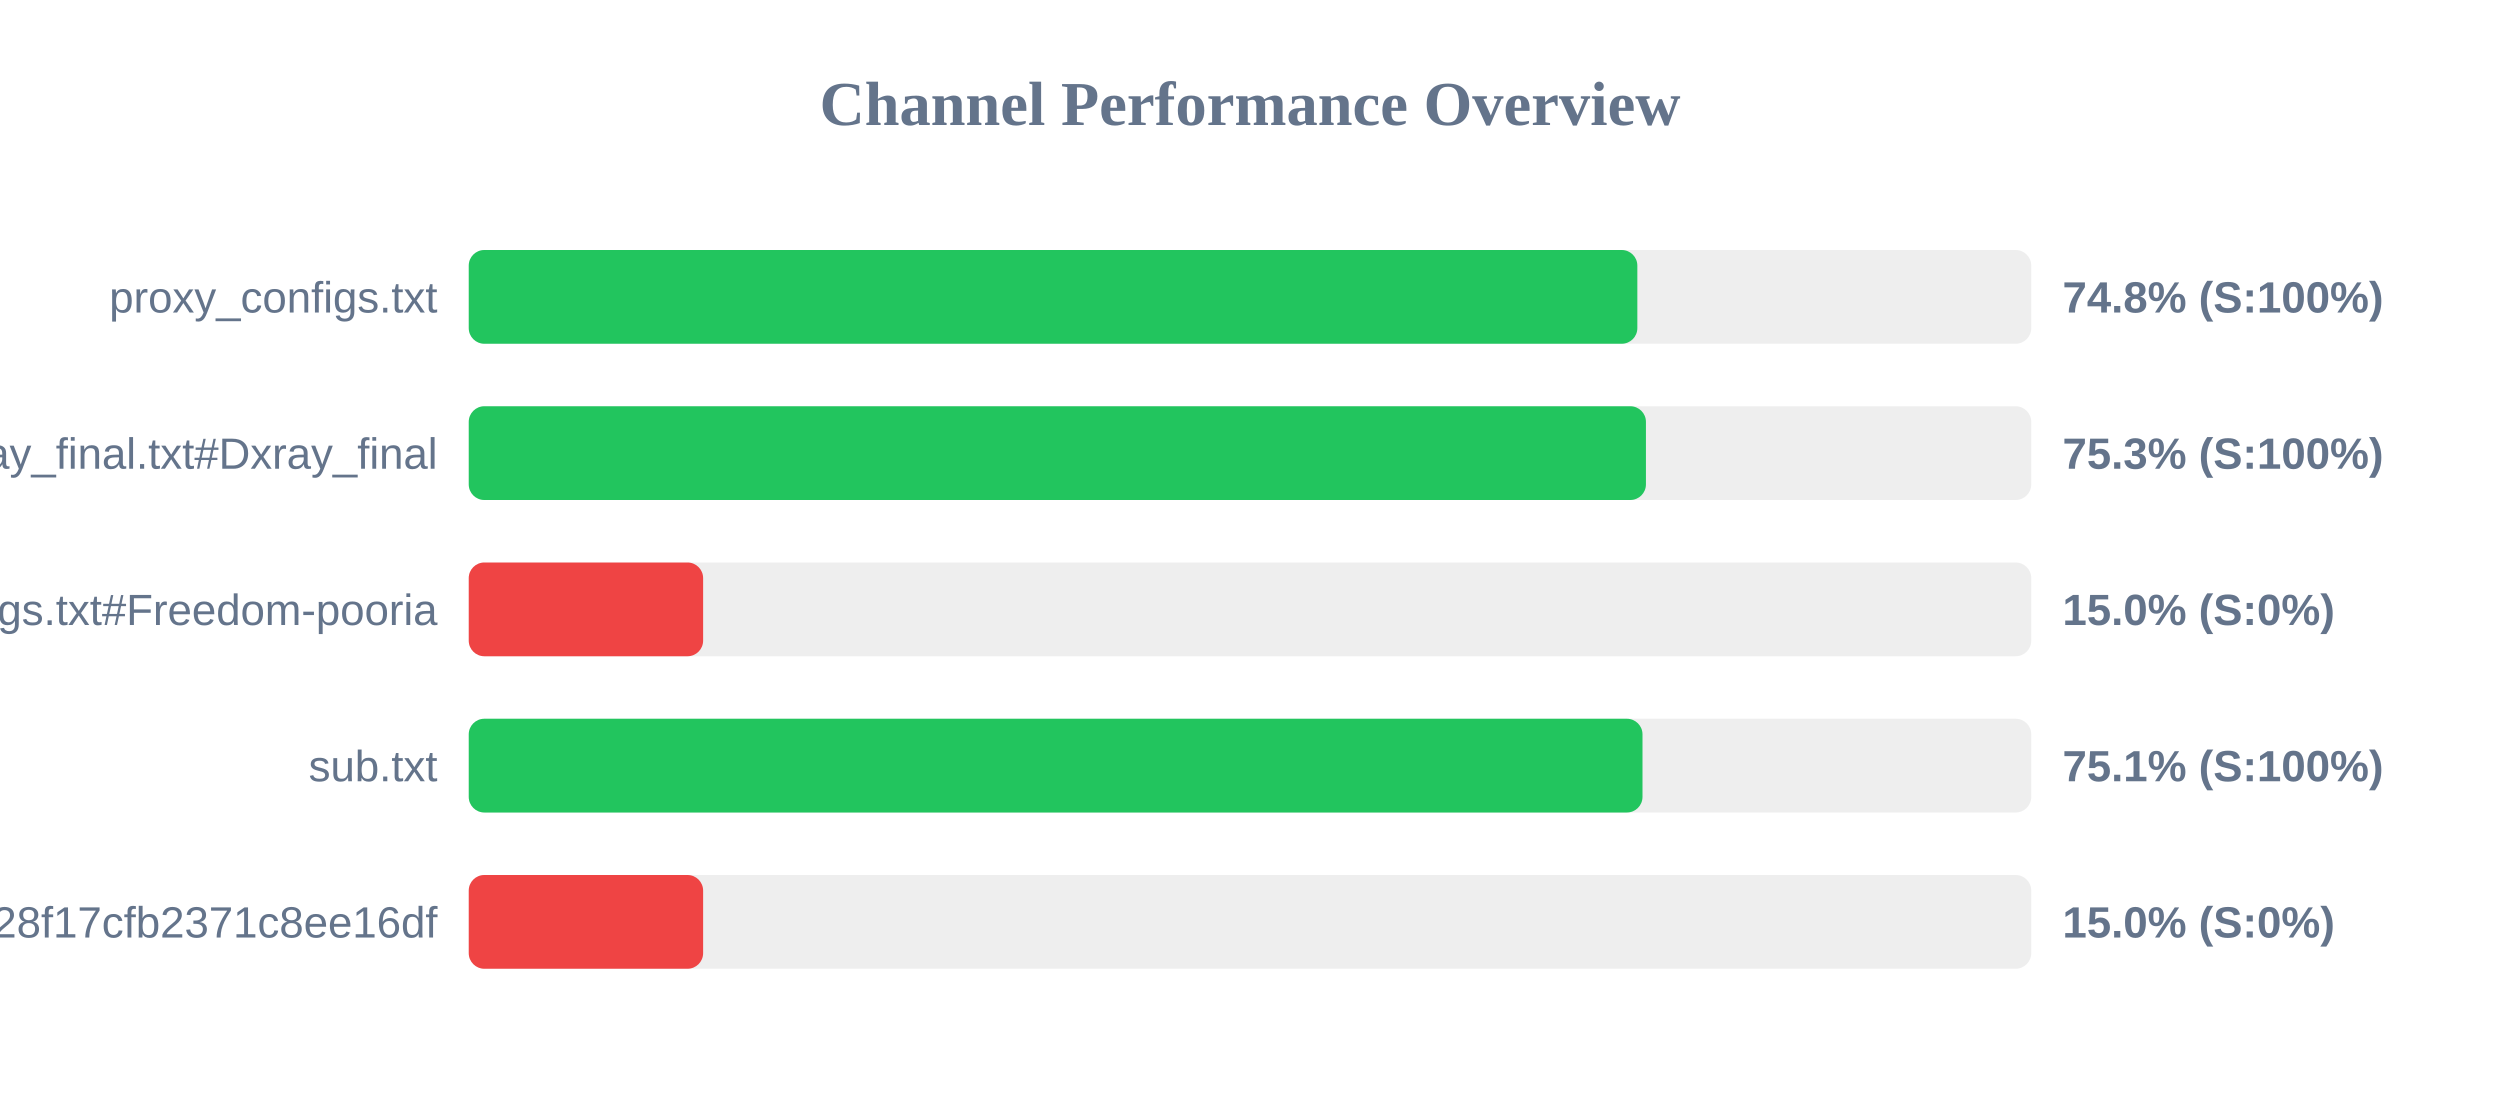
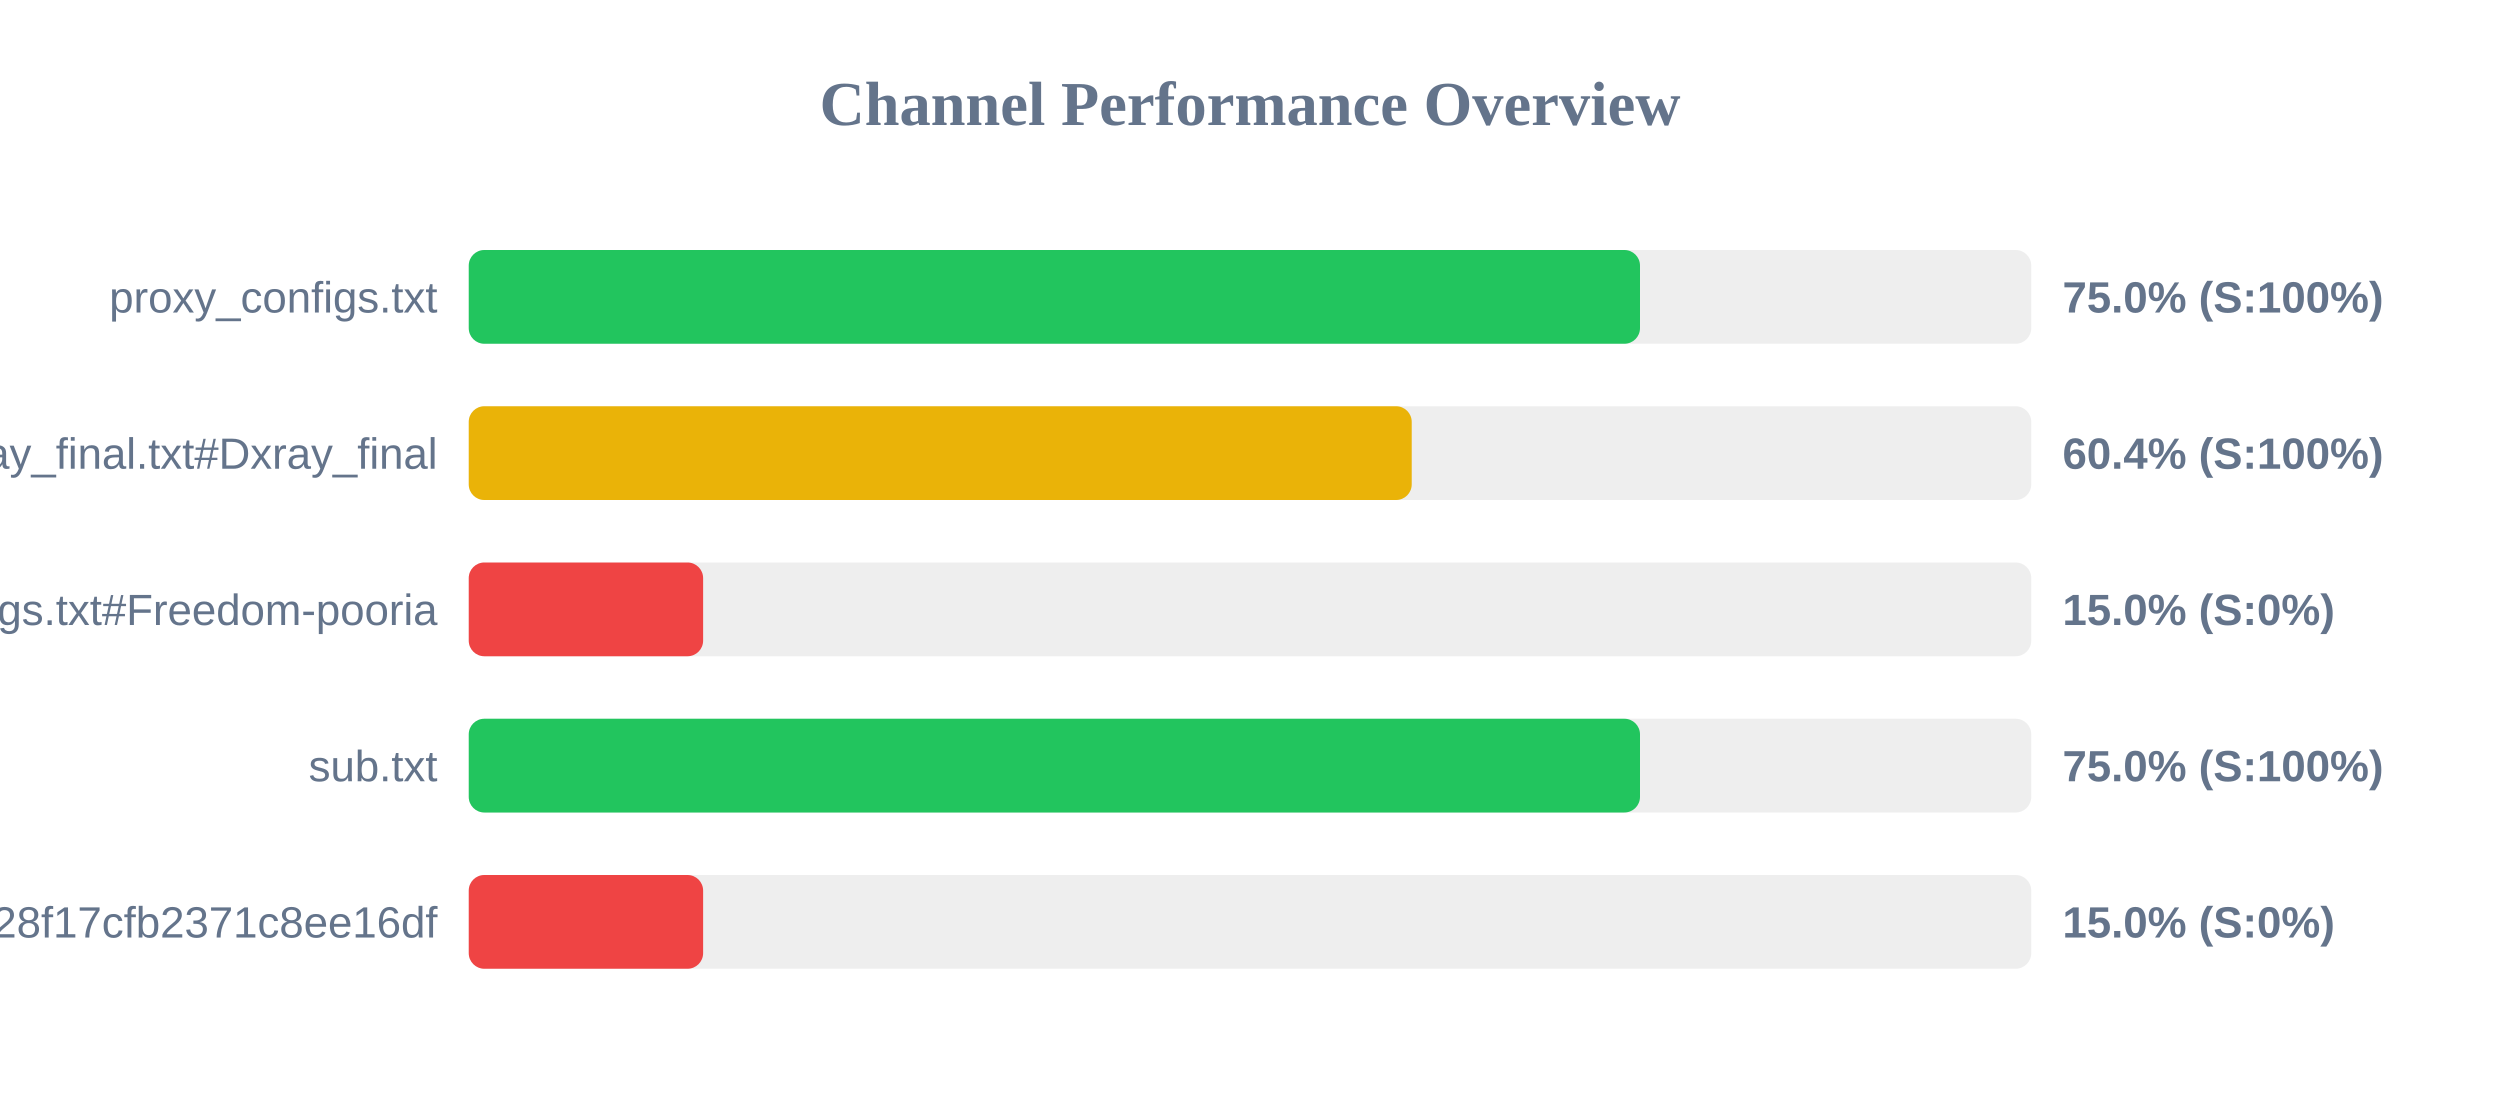
<svg xmlns="http://www.w3.org/2000/svg" width="800" height="350" version="1.1">
  <style>
        .row { font: 14px Arial; fill: #64748b; }
        .score { font: bold 14px Arial; fill: #64748b; }
    </style>
  <text x="400" y="40" text-anchor="middle" font-size="20px" font-weight="bold" fill="#64748b">Channel Performance Overview</text>
  <rect x="150" y="80" width="500" height="30" fill="#eee" rx="5" />
-   <rect x="150" y="80" width="373.95" height="30" fill="#22c55e" rx="5" />
+   <rect x="150" y="80" width="374.8" height="30" fill="#22c55e" rx="5" />
  <text x="140" y="100" text-anchor="end" class="row">proxy_configs.txt</text>
-   <text x="660" y="100" text-anchor="start" class="score">74.8% (S:100%)</text>
+   <text x="660" y="100" text-anchor="start" class="score">75.0% (S:100%)</text>
  <rect x="150" y="130" width="500" height="30" fill="#eee" rx="5" />
-   <rect x="150" y="130" width="376.7" height="30" fill="#22c55e" rx="5" />
+   <rect x="150" y="130" width="301.75" height="30" fill="#eab308" rx="5" />
  <text x="140" y="150" text-anchor="end" class="row">xray_final.txt#Dxray_final</text>
-   <text x="660" y="150" text-anchor="start" class="score">75.3% (S:100%)</text>
+   <text x="660" y="150" text-anchor="start" class="score">60.4% (S:100%)</text>
  <rect x="150" y="180" width="500" height="30" fill="#eee" rx="5" />
  <rect x="150" y="180" width="75.0" height="30" fill="#ef4444" rx="5" />
  <text x="140" y="200" text-anchor="end" class="row">v2ray_configs.txt#Freedom-pooria</text>
  <text x="660" y="200" text-anchor="start" class="score">15.0% (S:0%)</text>
  <rect x="150" y="230" width="500" height="30" fill="#eee" rx="5" />
-   <rect x="150" y="230" width="375.6" height="30" fill="#22c55e" rx="5" />
+   <rect x="150" y="230" width="374.8" height="30" fill="#22c55e" rx="5" />
  <text x="140" y="250" text-anchor="end" class="row">sub.txt</text>
-   <text x="660" y="250" text-anchor="start" class="score">75.1% (S:100%)</text>
+   <text x="660" y="250" text-anchor="start" class="score">75.0% (S:100%)</text>
  <rect x="150" y="280" width="500" height="30" fill="#eee" rx="5" />
  <rect x="150" y="280" width="75.0" height="30" fill="#ef4444" rx="5" />
  <text x="140" y="300" text-anchor="end" class="row">?token=fedfed7b41b828f17cfb2371c8ee16df</text>
  <text x="660" y="300" text-anchor="start" class="score">15.0% (S:0%)</text>
</svg>
